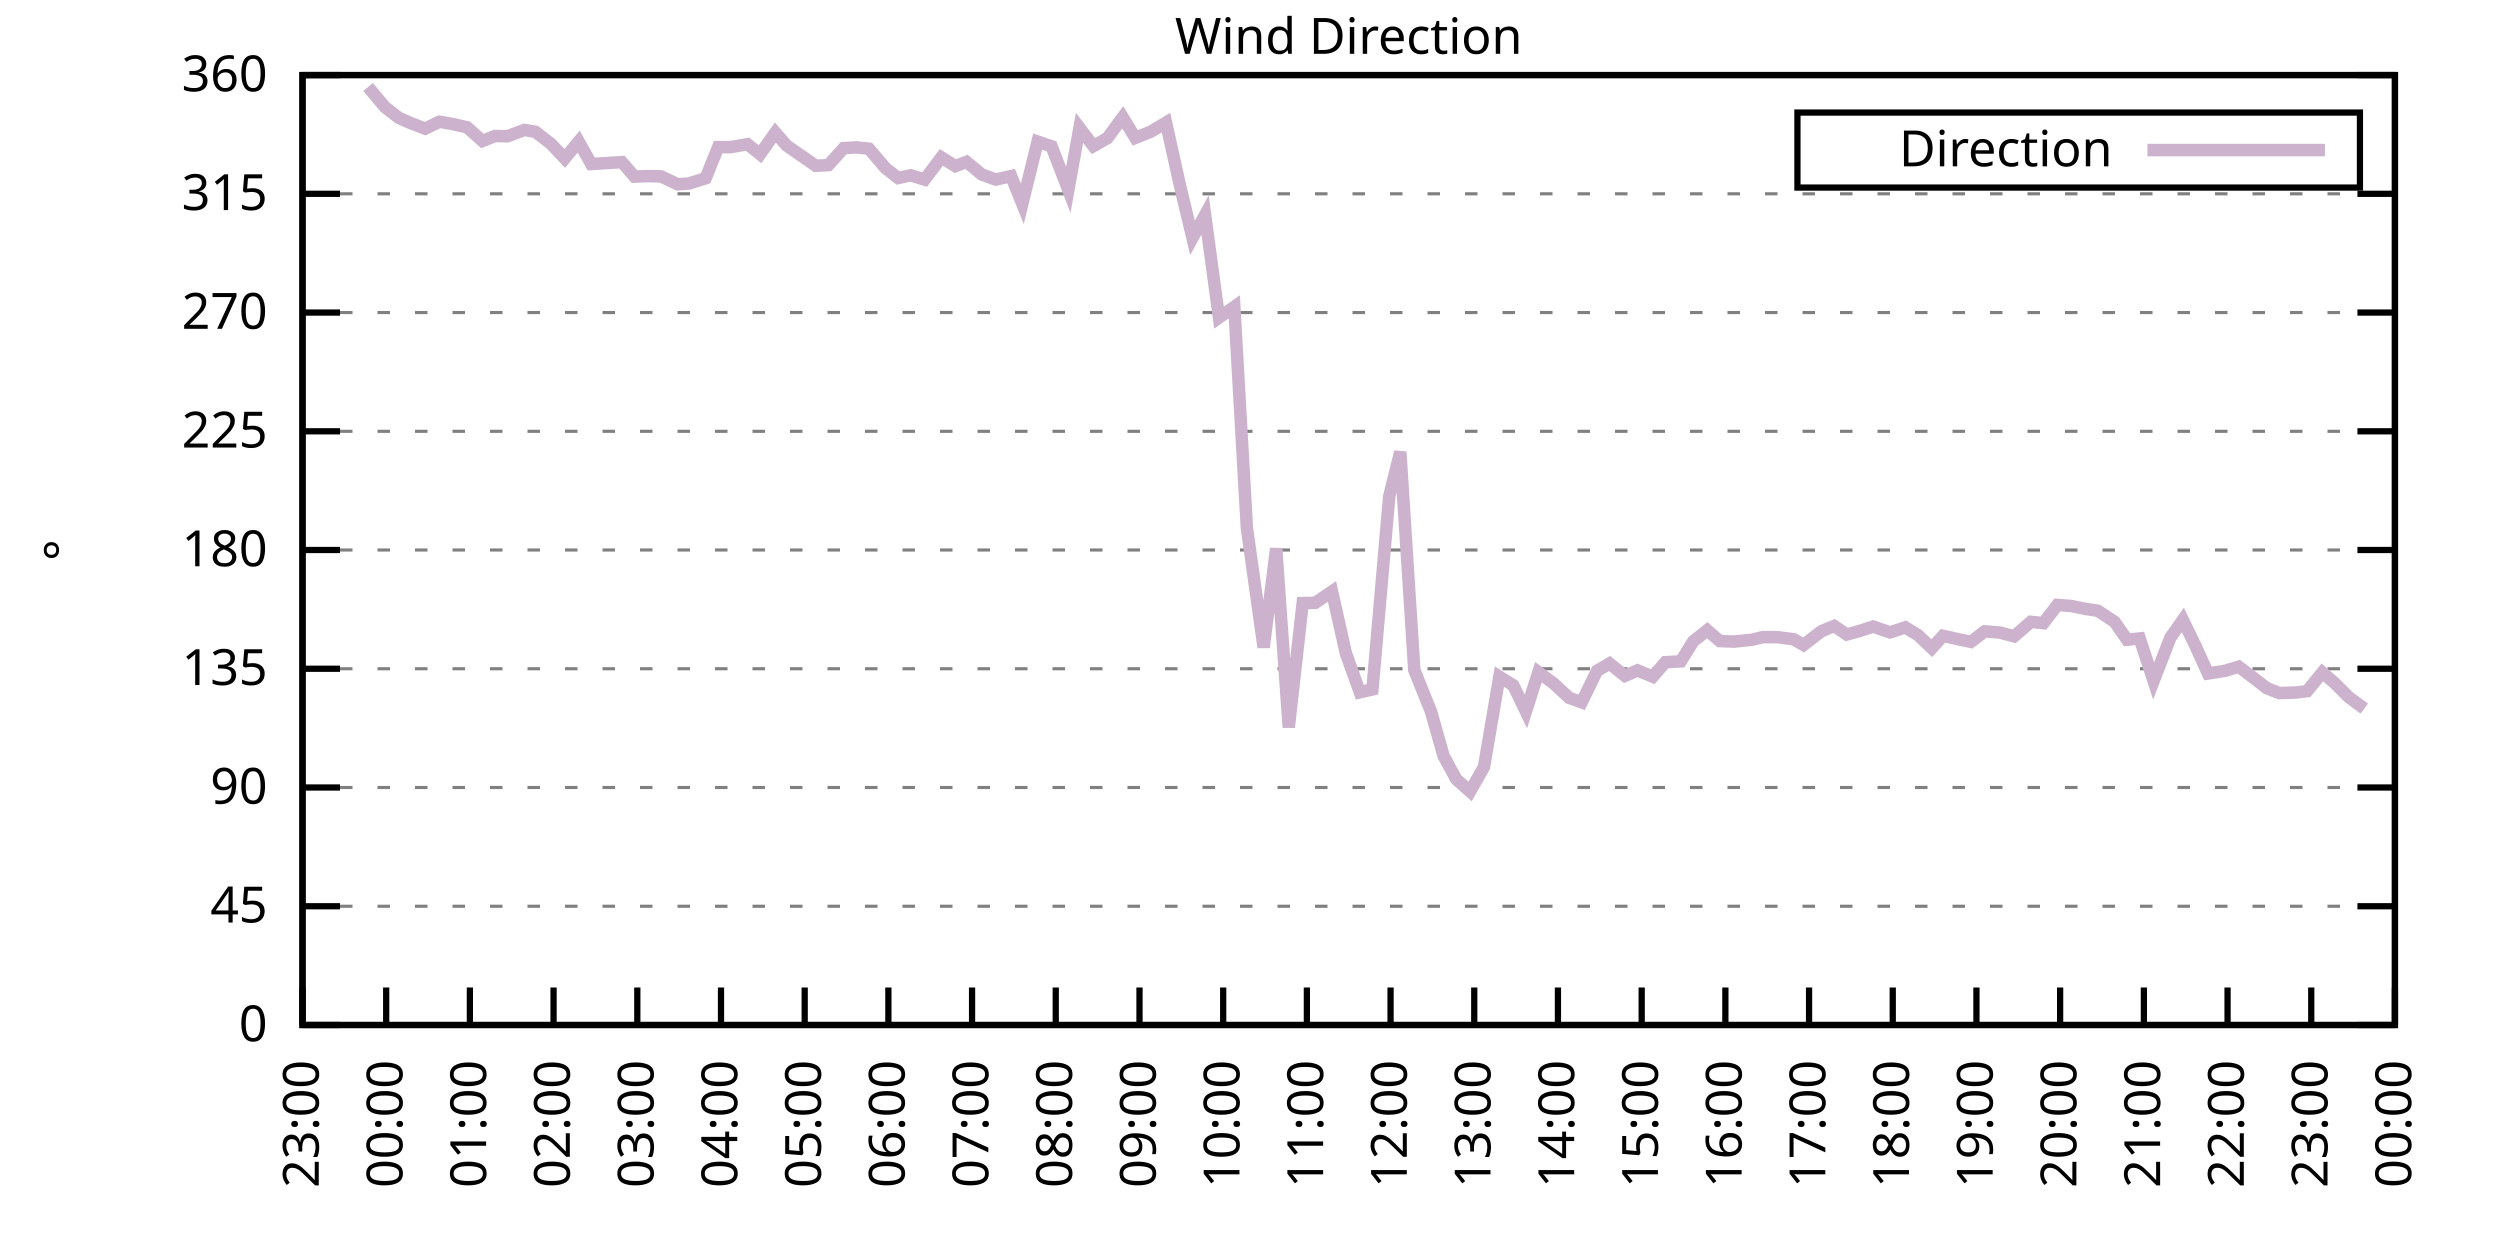
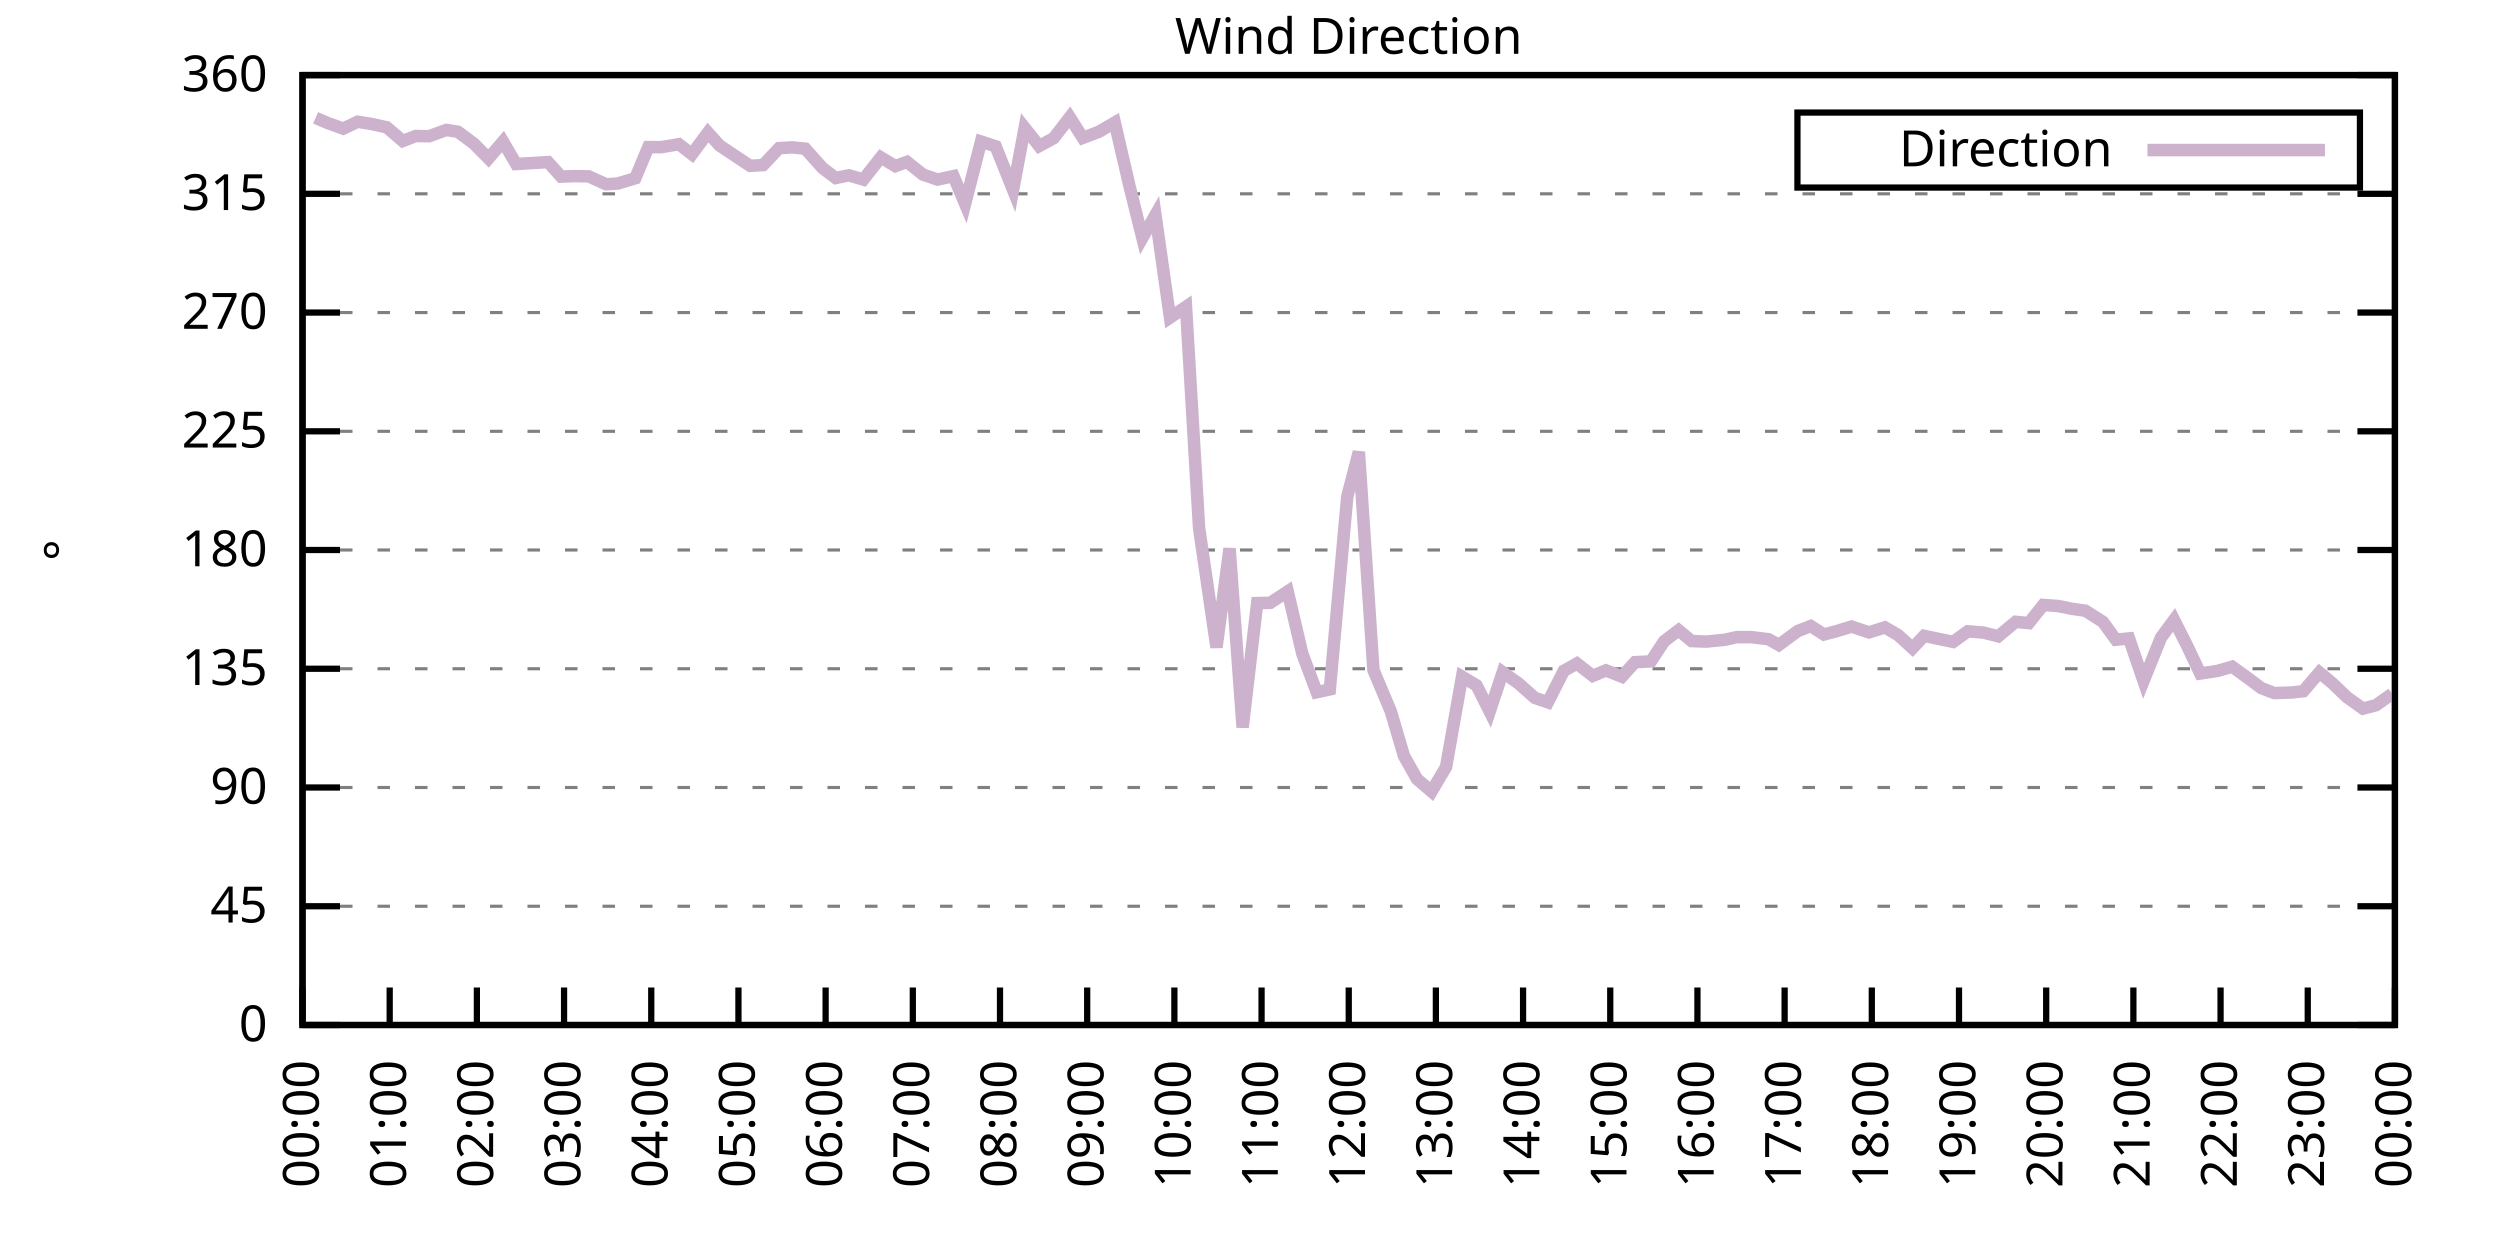
<svg xmlns="http://www.w3.org/2000/svg" xmlns:xlink="http://www.w3.org/1999/xlink" width="400" height="200" viewBox="0 0 400 200">
  <g id="gnuplot_canvas">
    <rect x="0" y="0" width="400" height="200" fill="none" />
    <defs>
      <circle id="gpDot" r="0.5" stroke-width="0.5" stroke="currentColor" />
      <path id="gpPt0" stroke-width="0.333" stroke="currentColor" d="M-1,0 h2 M0,-1 v2" />
      <path id="gpPt1" stroke-width="0.333" stroke="currentColor" d="M-1,-1 L1,1 M1,-1 L-1,1" />
      <path id="gpPt2" stroke-width="0.333" stroke="currentColor" d="M-1,0 L1,0 M0,-1 L0,1 M-1,-1 L1,1 M-1,1 L1,-1" />
      <rect id="gpPt3" stroke-width="0.333" stroke="currentColor" x="-1" y="-1" width="2" height="2" />
      <rect id="gpPt4" stroke-width="0.333" stroke="currentColor" fill="currentColor" x="-1" y="-1" width="2" height="2" />
      <circle id="gpPt5" stroke-width="0.333" stroke="currentColor" cx="0" cy="0" r="1" />
      <use xlink:href="#gpPt5" id="gpPt6" fill="currentColor" stroke="none" />
      <path id="gpPt7" stroke-width="0.333" stroke="currentColor" d="M0,-1.33 L-1.33,0.67 L1.33,0.67 z" />
      <use xlink:href="#gpPt7" id="gpPt8" fill="currentColor" stroke="none" />
      <use xlink:href="#gpPt7" id="gpPt9" stroke="currentColor" transform="rotate(180)" />
      <use xlink:href="#gpPt9" id="gpPt10" fill="currentColor" stroke="none" />
      <use xlink:href="#gpPt3" id="gpPt11" stroke="currentColor" transform="rotate(45)" />
      <use xlink:href="#gpPt11" id="gpPt12" fill="currentColor" stroke="none" />
      <path id="gpPt13" stroke-width="0.333" stroke="currentColor" d="M0,1.330 L1.265,0.411 L0.782,-1.067 L-0.782,-1.076 L-1.265,0.411 z" />
      <use xlink:href="#gpPt13" id="gpPt14" fill="currentColor" stroke="none" />
      <filter id="textbox" filterUnits="objectBoundingBox" x="0" y="0" height="1" width="1">
        <feFlood flood-color="white" flood-opacity="1" result="bgnd" />
        <feComposite in="SourceGraphic" in2="bgnd" operator="atop" />
      </filter>
      <filter id="greybox" filterUnits="objectBoundingBox" x="0" y="0" height="1" width="1">
        <feFlood flood-color="lightgrey" flood-opacity="1" result="grey" />
        <feComposite in="SourceGraphic" in2="grey" operator="atop" />
      </filter>
    </defs>
    <g fill="none" color="white" stroke="currentColor" stroke-width="1.00" stroke-linecap="butt" stroke-linejoin="miter">
</g>
    <g fill="none" color="black" stroke="currentColor" stroke-width="1.00" stroke-linecap="butt" stroke-linejoin="miter">
      <g stroke="none" shape-rendering="crispEdges">
        <polygon fill="rgb(255, 255, 255)" points="48.40,164.00 383.18,164.00 383.18,12.02 48.40,12.02 " />
      </g>
    </g>
    <g fill="none" color="black" stroke="currentColor" stroke-width="1.00" stroke-linecap="butt" stroke-linejoin="miter">
</g>
    <g fill="none" color="black" stroke="black" stroke-width="0.50" stroke-linecap="butt" stroke-linejoin="miter">
</g>
    <g fill="none" color="gray" stroke="currentColor" stroke-width="0.50" stroke-linecap="butt" stroke-linejoin="miter">
      <path stroke="gray" stroke-dasharray="2,4" class="gridline" d="M48.40,164.00 L383.19,164.00  " />
    </g>
    <g fill="none" color="gray" stroke="gray" stroke-width="1.00" stroke-linecap="butt" stroke-linejoin="miter">
</g>
    <g fill="none" color="black" stroke="currentColor" stroke-width="1.00" stroke-linecap="butt" stroke-linejoin="miter">
      <path stroke="black" d="M48.40,164.00 L54.40,164.00 M383.19,164.00 L377.19,164.00  " />
      <g transform="translate(42.80,166.60)" stroke="none" fill="black" font-family="Sans" font-size="8.00" text-anchor="end">
        <text>
          <tspan font-family="Sans"> 0</tspan>
        </text>
      </g>
    </g>
    <g fill="none" color="black" stroke="currentColor" stroke-width="1.00" stroke-linecap="butt" stroke-linejoin="miter">
</g>
    <g fill="none" color="black" stroke="black" stroke-width="0.50" stroke-linecap="butt" stroke-linejoin="miter">
</g>
    <g fill="none" color="gray" stroke="currentColor" stroke-width="0.50" stroke-linecap="butt" stroke-linejoin="miter">
      <path stroke="gray" stroke-dasharray="2,4" class="gridline" d="M48.40,145.00 L383.19,145.00  " />
    </g>
    <g fill="none" color="gray" stroke="gray" stroke-width="1.00" stroke-linecap="butt" stroke-linejoin="miter">
</g>
    <g fill="none" color="black" stroke="currentColor" stroke-width="1.00" stroke-linecap="butt" stroke-linejoin="miter">
      <path stroke="black" d="M48.40,145.00 L54.40,145.00 M383.19,145.00 L377.19,145.00  " />
      <g transform="translate(42.80,147.60)" stroke="none" fill="black" font-family="Sans" font-size="8.00" text-anchor="end">
        <text>
          <tspan font-family="Sans"> 45</tspan>
        </text>
      </g>
    </g>
    <g fill="none" color="black" stroke="currentColor" stroke-width="1.00" stroke-linecap="butt" stroke-linejoin="miter">
</g>
    <g fill="none" color="black" stroke="black" stroke-width="0.50" stroke-linecap="butt" stroke-linejoin="miter">
</g>
    <g fill="none" color="gray" stroke="currentColor" stroke-width="0.50" stroke-linecap="butt" stroke-linejoin="miter">
      <path stroke="gray" stroke-dasharray="2,4" class="gridline" d="M48.40,126.00 L383.19,126.00  " />
    </g>
    <g fill="none" color="gray" stroke="gray" stroke-width="1.00" stroke-linecap="butt" stroke-linejoin="miter">
</g>
    <g fill="none" color="black" stroke="currentColor" stroke-width="1.00" stroke-linecap="butt" stroke-linejoin="miter">
      <path stroke="black" d="M48.40,126.00 L54.40,126.00 M383.19,126.00 L377.19,126.00  " />
      <g transform="translate(42.80,128.60)" stroke="none" fill="black" font-family="Sans" font-size="8.00" text-anchor="end">
        <text>
          <tspan font-family="Sans"> 90</tspan>
        </text>
      </g>
    </g>
    <g fill="none" color="black" stroke="currentColor" stroke-width="1.00" stroke-linecap="butt" stroke-linejoin="miter">
</g>
    <g fill="none" color="black" stroke="black" stroke-width="0.50" stroke-linecap="butt" stroke-linejoin="miter">
</g>
    <g fill="none" color="gray" stroke="currentColor" stroke-width="0.50" stroke-linecap="butt" stroke-linejoin="miter">
      <path stroke="gray" stroke-dasharray="2,4" class="gridline" d="M48.40,107.00 L383.19,107.00  " />
    </g>
    <g fill="none" color="gray" stroke="gray" stroke-width="1.00" stroke-linecap="butt" stroke-linejoin="miter">
</g>
    <g fill="none" color="black" stroke="currentColor" stroke-width="1.00" stroke-linecap="butt" stroke-linejoin="miter">
      <path stroke="black" d="M48.40,107.00 L54.40,107.00 M383.19,107.00 L377.19,107.00  " />
      <g transform="translate(42.80,109.60)" stroke="none" fill="black" font-family="Sans" font-size="8.00" text-anchor="end">
        <text>
          <tspan font-family="Sans"> 135</tspan>
        </text>
      </g>
    </g>
    <g fill="none" color="black" stroke="currentColor" stroke-width="1.00" stroke-linecap="butt" stroke-linejoin="miter">
</g>
    <g fill="none" color="black" stroke="black" stroke-width="0.50" stroke-linecap="butt" stroke-linejoin="miter">
</g>
    <g fill="none" color="gray" stroke="currentColor" stroke-width="0.50" stroke-linecap="butt" stroke-linejoin="miter">
      <path stroke="gray" stroke-dasharray="2,4" class="gridline" d="M48.40,88.00 L383.19,88.00  " />
    </g>
    <g fill="none" color="gray" stroke="gray" stroke-width="1.00" stroke-linecap="butt" stroke-linejoin="miter">
</g>
    <g fill="none" color="black" stroke="currentColor" stroke-width="1.00" stroke-linecap="butt" stroke-linejoin="miter">
      <path stroke="black" d="M48.40,88.00 L54.40,88.00 M383.19,88.00 L377.19,88.00  " />
      <g transform="translate(42.80,90.60)" stroke="none" fill="black" font-family="Sans" font-size="8.00" text-anchor="end">
        <text>
          <tspan font-family="Sans"> 180</tspan>
        </text>
      </g>
    </g>
    <g fill="none" color="black" stroke="currentColor" stroke-width="1.00" stroke-linecap="butt" stroke-linejoin="miter">
</g>
    <g fill="none" color="black" stroke="black" stroke-width="0.50" stroke-linecap="butt" stroke-linejoin="miter">
</g>
    <g fill="none" color="gray" stroke="currentColor" stroke-width="0.50" stroke-linecap="butt" stroke-linejoin="miter">
      <path stroke="gray" stroke-dasharray="2,4" class="gridline" d="M48.40,69.01 L383.19,69.01  " />
    </g>
    <g fill="none" color="gray" stroke="gray" stroke-width="1.00" stroke-linecap="butt" stroke-linejoin="miter">
</g>
    <g fill="none" color="black" stroke="currentColor" stroke-width="1.00" stroke-linecap="butt" stroke-linejoin="miter">
      <path stroke="black" d="M48.40,69.01 L54.40,69.01 M383.19,69.01 L377.19,69.01  " />
      <g transform="translate(42.80,71.61)" stroke="none" fill="black" font-family="Sans" font-size="8.00" text-anchor="end">
        <text>
          <tspan font-family="Sans"> 225</tspan>
        </text>
      </g>
    </g>
    <g fill="none" color="black" stroke="currentColor" stroke-width="1.00" stroke-linecap="butt" stroke-linejoin="miter">
</g>
    <g fill="none" color="black" stroke="black" stroke-width="0.50" stroke-linecap="butt" stroke-linejoin="miter">
</g>
    <g fill="none" color="gray" stroke="currentColor" stroke-width="0.50" stroke-linecap="butt" stroke-linejoin="miter">
      <path stroke="gray" stroke-dasharray="2,4" class="gridline" d="M48.40,50.01 L383.19,50.01  " />
    </g>
    <g fill="none" color="gray" stroke="gray" stroke-width="1.00" stroke-linecap="butt" stroke-linejoin="miter">
</g>
    <g fill="none" color="black" stroke="currentColor" stroke-width="1.00" stroke-linecap="butt" stroke-linejoin="miter">
      <path stroke="black" d="M48.40,50.01 L54.40,50.01 M383.19,50.01 L377.19,50.01  " />
      <g transform="translate(42.80,52.61)" stroke="none" fill="black" font-family="Sans" font-size="8.00" text-anchor="end">
        <text>
          <tspan font-family="Sans"> 270</tspan>
        </text>
      </g>
    </g>
    <g fill="none" color="black" stroke="currentColor" stroke-width="1.00" stroke-linecap="butt" stroke-linejoin="miter">
</g>
    <g fill="none" color="black" stroke="black" stroke-width="0.50" stroke-linecap="butt" stroke-linejoin="miter">
</g>
    <g fill="none" color="gray" stroke="currentColor" stroke-width="0.50" stroke-linecap="butt" stroke-linejoin="miter">
      <path stroke="gray" stroke-dasharray="2,4" class="gridline" d="M48.40,31.01 L383.19,31.01  " />
    </g>
    <g fill="none" color="gray" stroke="gray" stroke-width="1.00" stroke-linecap="butt" stroke-linejoin="miter">
</g>
    <g fill="none" color="black" stroke="currentColor" stroke-width="1.00" stroke-linecap="butt" stroke-linejoin="miter">
      <path stroke="black" d="M48.40,31.01 L54.40,31.01 M383.19,31.01 L377.19,31.01  " />
      <g transform="translate(42.80,33.61)" stroke="none" fill="black" font-family="Sans" font-size="8.00" text-anchor="end">
        <text>
          <tspan font-family="Sans"> 315</tspan>
        </text>
      </g>
    </g>
    <g fill="none" color="black" stroke="currentColor" stroke-width="1.00" stroke-linecap="butt" stroke-linejoin="miter">
</g>
    <g fill="none" color="black" stroke="black" stroke-width="0.50" stroke-linecap="butt" stroke-linejoin="miter">
</g>
    <g fill="none" color="gray" stroke="currentColor" stroke-width="0.50" stroke-linecap="butt" stroke-linejoin="miter">
      <path stroke="gray" stroke-dasharray="2,4" class="gridline" d="M48.40,12.01 L383.19,12.01  " />
    </g>
    <g fill="none" color="gray" stroke="gray" stroke-width="1.00" stroke-linecap="butt" stroke-linejoin="miter">
</g>
    <g fill="none" color="black" stroke="currentColor" stroke-width="1.00" stroke-linecap="butt" stroke-linejoin="miter">
      <path stroke="black" d="M48.40,12.01 L54.40,12.01 M383.19,12.01 L377.19,12.01  " />
      <g transform="translate(42.80,14.61)" stroke="none" fill="black" font-family="Sans" font-size="8.00" text-anchor="end">
        <text>
          <tspan font-family="Sans"> 360</tspan>
        </text>
      </g>
    </g>
    <g fill="none" color="black" stroke="currentColor" stroke-width="1.00" stroke-linecap="butt" stroke-linejoin="miter">
      <path stroke="black" d="M48.40,164.00 L48.40,158.00  " />
      <g transform="translate(51.00,169.60) rotate(270.00)" stroke="none" fill="black" font-family="Sans" font-size="8.00" text-anchor="end">
        <text>
-           <tspan font-family="Sans">23:00</tspan>
-         </text>
-       </g>
-     </g>
-     <g fill="none" color="black" stroke="currentColor" stroke-width="1.00" stroke-linecap="butt" stroke-linejoin="miter">
-       <path stroke="black" d="M61.79,164.00 L61.79,158.00  " />
-       <g transform="translate(64.39,169.60) rotate(270.00)" stroke="none" fill="black" font-family="Sans" font-size="8.00" text-anchor="end">
-         <text>
          <tspan font-family="Sans">00:00</tspan>
        </text>
      </g>
    </g>
    <g fill="none" color="black" stroke="currentColor" stroke-width="1.00" stroke-linecap="butt" stroke-linejoin="miter">
-       <path stroke="black" d="M75.18,164.00 L75.18,158.00  " />
-       <g transform="translate(77.78,169.60) rotate(270.00)" stroke="none" fill="black" font-family="Sans" font-size="8.00" text-anchor="end">
+       <path stroke="black" d="M62.35,164.00 L62.35,158.00  " />
+       <g transform="translate(64.95,169.60) rotate(270.00)" stroke="none" fill="black" font-family="Sans" font-size="8.00" text-anchor="end">
        <text>
          <tspan font-family="Sans">01:00</tspan>
        </text>
      </g>
    </g>
    <g fill="none" color="black" stroke="currentColor" stroke-width="1.00" stroke-linecap="butt" stroke-linejoin="miter">
-       <path stroke="black" d="M88.57,164.00 L88.57,158.00  " />
-       <g transform="translate(91.17,169.60) rotate(270.00)" stroke="none" fill="black" font-family="Sans" font-size="8.00" text-anchor="end">
+       <path stroke="black" d="M76.30,164.00 L76.30,158.00  " />
+       <g transform="translate(78.90,169.60) rotate(270.00)" stroke="none" fill="black" font-family="Sans" font-size="8.00" text-anchor="end">
        <text>
          <tspan font-family="Sans">02:00</tspan>
        </text>
      </g>
    </g>
    <g fill="none" color="black" stroke="currentColor" stroke-width="1.00" stroke-linecap="butt" stroke-linejoin="miter">
-       <path stroke="black" d="M101.97,164.00 L101.97,158.00  " />
-       <g transform="translate(104.57,169.60) rotate(270.00)" stroke="none" fill="black" font-family="Sans" font-size="8.00" text-anchor="end">
+       <path stroke="black" d="M90.25,164.00 L90.25,158.00  " />
+       <g transform="translate(92.85,169.60) rotate(270.00)" stroke="none" fill="black" font-family="Sans" font-size="8.00" text-anchor="end">
        <text>
          <tspan font-family="Sans">03:00</tspan>
        </text>
      </g>
    </g>
    <g fill="none" color="black" stroke="currentColor" stroke-width="1.00" stroke-linecap="butt" stroke-linejoin="miter">
-       <path stroke="black" d="M115.36,164.00 L115.36,158.00  " />
-       <g transform="translate(117.96,169.60) rotate(270.00)" stroke="none" fill="black" font-family="Sans" font-size="8.00" text-anchor="end">
+       <path stroke="black" d="M104.20,164.00 L104.20,158.00  " />
+       <g transform="translate(106.80,169.60) rotate(270.00)" stroke="none" fill="black" font-family="Sans" font-size="8.00" text-anchor="end">
        <text>
          <tspan font-family="Sans">04:00</tspan>
        </text>
      </g>
    </g>
    <g fill="none" color="black" stroke="currentColor" stroke-width="1.00" stroke-linecap="butt" stroke-linejoin="miter">
-       <path stroke="black" d="M128.75,164.00 L128.75,158.00  " />
-       <g transform="translate(131.35,169.60) rotate(270.00)" stroke="none" fill="black" font-family="Sans" font-size="8.00" text-anchor="end">
+       <path stroke="black" d="M118.15,164.00 L118.15,158.00  " />
+       <g transform="translate(120.75,169.60) rotate(270.00)" stroke="none" fill="black" font-family="Sans" font-size="8.00" text-anchor="end">
        <text>
          <tspan font-family="Sans">05:00</tspan>
        </text>
      </g>
    </g>
    <g fill="none" color="black" stroke="currentColor" stroke-width="1.00" stroke-linecap="butt" stroke-linejoin="miter">
-       <path stroke="black" d="M142.14,164.00 L142.14,158.00  " />
-       <g transform="translate(144.74,169.60) rotate(270.00)" stroke="none" fill="black" font-family="Sans" font-size="8.00" text-anchor="end">
+       <path stroke="black" d="M132.10,164.00 L132.10,158.00  " />
+       <g transform="translate(134.70,169.60) rotate(270.00)" stroke="none" fill="black" font-family="Sans" font-size="8.00" text-anchor="end">
        <text>
          <tspan font-family="Sans">06:00</tspan>
        </text>
      </g>
    </g>
    <g fill="none" color="black" stroke="currentColor" stroke-width="1.00" stroke-linecap="butt" stroke-linejoin="miter">
-       <path stroke="black" d="M155.53,164.00 L155.53,158.00  " />
-       <g transform="translate(158.13,169.60) rotate(270.00)" stroke="none" fill="black" font-family="Sans" font-size="8.00" text-anchor="end">
+       <path stroke="black" d="M146.05,164.00 L146.05,158.00  " />
+       <g transform="translate(148.65,169.60) rotate(270.00)" stroke="none" fill="black" font-family="Sans" font-size="8.00" text-anchor="end">
        <text>
          <tspan font-family="Sans">07:00</tspan>
        </text>
      </g>
    </g>
    <g fill="none" color="black" stroke="currentColor" stroke-width="1.00" stroke-linecap="butt" stroke-linejoin="miter">
-       <path stroke="black" d="M168.92,164.00 L168.92,158.00  " />
-       <g transform="translate(171.52,169.60) rotate(270.00)" stroke="none" fill="black" font-family="Sans" font-size="8.00" text-anchor="end">
+       <path stroke="black" d="M160.00,164.00 L160.00,158.00  " />
+       <g transform="translate(162.60,169.60) rotate(270.00)" stroke="none" fill="black" font-family="Sans" font-size="8.00" text-anchor="end">
        <text>
          <tspan font-family="Sans">08:00</tspan>
        </text>
      </g>
    </g>
    <g fill="none" color="black" stroke="currentColor" stroke-width="1.00" stroke-linecap="butt" stroke-linejoin="miter">
-       <path stroke="black" d="M182.32,164.00 L182.32,158.00  " />
-       <g transform="translate(184.92,169.60) rotate(270.00)" stroke="none" fill="black" font-family="Sans" font-size="8.00" text-anchor="end">
+       <path stroke="black" d="M173.95,164.00 L173.95,158.00  " />
+       <g transform="translate(176.55,169.60) rotate(270.00)" stroke="none" fill="black" font-family="Sans" font-size="8.00" text-anchor="end">
        <text>
          <tspan font-family="Sans">09:00</tspan>
        </text>
      </g>
    </g>
    <g fill="none" color="black" stroke="currentColor" stroke-width="1.00" stroke-linecap="butt" stroke-linejoin="miter">
-       <path stroke="black" d="M195.71,164.00 L195.71,158.00  " />
-       <g transform="translate(198.31,169.60) rotate(270.00)" stroke="none" fill="black" font-family="Sans" font-size="8.00" text-anchor="end">
+       <path stroke="black" d="M187.90,164.00 L187.90,158.00  " />
+       <g transform="translate(190.50,169.60) rotate(270.00)" stroke="none" fill="black" font-family="Sans" font-size="8.00" text-anchor="end">
        <text>
          <tspan font-family="Sans">10:00</tspan>
        </text>
      </g>
    </g>
    <g fill="none" color="black" stroke="currentColor" stroke-width="1.00" stroke-linecap="butt" stroke-linejoin="miter">
-       <path stroke="black" d="M209.10,164.00 L209.10,158.00  " />
-       <g transform="translate(211.70,169.60) rotate(270.00)" stroke="none" fill="black" font-family="Sans" font-size="8.00" text-anchor="end">
+       <path stroke="black" d="M201.85,164.00 L201.85,158.00  " />
+       <g transform="translate(204.45,169.60) rotate(270.00)" stroke="none" fill="black" font-family="Sans" font-size="8.00" text-anchor="end">
        <text>
          <tspan font-family="Sans">11:00</tspan>
        </text>
      </g>
    </g>
    <g fill="none" color="black" stroke="currentColor" stroke-width="1.00" stroke-linecap="butt" stroke-linejoin="miter">
-       <path stroke="black" d="M222.49,164.00 L222.49,158.00  " />
-       <g transform="translate(225.09,169.60) rotate(270.00)" stroke="none" fill="black" font-family="Sans" font-size="8.00" text-anchor="end">
+       <path stroke="black" d="M215.80,164.00 L215.80,158.00  " />
+       <g transform="translate(218.40,169.60) rotate(270.00)" stroke="none" fill="black" font-family="Sans" font-size="8.00" text-anchor="end">
        <text>
          <tspan font-family="Sans">12:00</tspan>
        </text>
      </g>
    </g>
    <g fill="none" color="black" stroke="currentColor" stroke-width="1.00" stroke-linecap="butt" stroke-linejoin="miter">
-       <path stroke="black" d="M235.88,164.00 L235.88,158.00  " />
-       <g transform="translate(238.48,169.60) rotate(270.00)" stroke="none" fill="black" font-family="Sans" font-size="8.00" text-anchor="end">
+       <path stroke="black" d="M229.74,164.00 L229.74,158.00  " />
+       <g transform="translate(232.34,169.60) rotate(270.00)" stroke="none" fill="black" font-family="Sans" font-size="8.00" text-anchor="end">
        <text>
          <tspan font-family="Sans">13:00</tspan>
        </text>
      </g>
    </g>
    <g fill="none" color="black" stroke="currentColor" stroke-width="1.00" stroke-linecap="butt" stroke-linejoin="miter">
-       <path stroke="black" d="M249.27,164.00 L249.27,158.00  " />
-       <g transform="translate(251.87,169.60) rotate(270.00)" stroke="none" fill="black" font-family="Sans" font-size="8.00" text-anchor="end">
+       <path stroke="black" d="M243.69,164.00 L243.69,158.00  " />
+       <g transform="translate(246.29,169.60) rotate(270.00)" stroke="none" fill="black" font-family="Sans" font-size="8.00" text-anchor="end">
        <text>
          <tspan font-family="Sans">14:00</tspan>
        </text>
      </g>
    </g>
    <g fill="none" color="black" stroke="currentColor" stroke-width="1.00" stroke-linecap="butt" stroke-linejoin="miter">
-       <path stroke="black" d="M262.67,164.00 L262.67,158.00  " />
-       <g transform="translate(265.27,169.60) rotate(270.00)" stroke="none" fill="black" font-family="Sans" font-size="8.00" text-anchor="end">
+       <path stroke="black" d="M257.64,164.00 L257.64,158.00  " />
+       <g transform="translate(260.24,169.60) rotate(270.00)" stroke="none" fill="black" font-family="Sans" font-size="8.00" text-anchor="end">
        <text>
          <tspan font-family="Sans">15:00</tspan>
        </text>
      </g>
    </g>
    <g fill="none" color="black" stroke="currentColor" stroke-width="1.00" stroke-linecap="butt" stroke-linejoin="miter">
-       <path stroke="black" d="M276.06,164.00 L276.06,158.00  " />
-       <g transform="translate(278.66,169.60) rotate(270.00)" stroke="none" fill="black" font-family="Sans" font-size="8.00" text-anchor="end">
+       <path stroke="black" d="M271.59,164.00 L271.59,158.00  " />
+       <g transform="translate(274.19,169.60) rotate(270.00)" stroke="none" fill="black" font-family="Sans" font-size="8.00" text-anchor="end">
        <text>
          <tspan font-family="Sans">16:00</tspan>
        </text>
      </g>
    </g>
    <g fill="none" color="black" stroke="currentColor" stroke-width="1.00" stroke-linecap="butt" stroke-linejoin="miter">
-       <path stroke="black" d="M289.45,164.00 L289.45,158.00  " />
-       <g transform="translate(292.05,169.60) rotate(270.00)" stroke="none" fill="black" font-family="Sans" font-size="8.00" text-anchor="end">
+       <path stroke="black" d="M285.54,164.00 L285.54,158.00  " />
+       <g transform="translate(288.14,169.60) rotate(270.00)" stroke="none" fill="black" font-family="Sans" font-size="8.00" text-anchor="end">
        <text>
          <tspan font-family="Sans">17:00</tspan>
        </text>
      </g>
    </g>
    <g fill="none" color="black" stroke="currentColor" stroke-width="1.00" stroke-linecap="butt" stroke-linejoin="miter">
-       <path stroke="black" d="M302.84,164.00 L302.84,158.00  " />
-       <g transform="translate(305.44,169.60) rotate(270.00)" stroke="none" fill="black" font-family="Sans" font-size="8.00" text-anchor="end">
+       <path stroke="black" d="M299.49,164.00 L299.49,158.00  " />
+       <g transform="translate(302.09,169.60) rotate(270.00)" stroke="none" fill="black" font-family="Sans" font-size="8.00" text-anchor="end">
        <text>
          <tspan font-family="Sans">18:00</tspan>
        </text>
      </g>
    </g>
    <g fill="none" color="black" stroke="currentColor" stroke-width="1.00" stroke-linecap="butt" stroke-linejoin="miter">
-       <path stroke="black" d="M316.23,164.00 L316.23,158.00  " />
-       <g transform="translate(318.83,169.60) rotate(270.00)" stroke="none" fill="black" font-family="Sans" font-size="8.00" text-anchor="end">
+       <path stroke="black" d="M313.44,164.00 L313.44,158.00  " />
+       <g transform="translate(316.04,169.60) rotate(270.00)" stroke="none" fill="black" font-family="Sans" font-size="8.00" text-anchor="end">
        <text>
          <tspan font-family="Sans">19:00</tspan>
        </text>
      </g>
    </g>
    <g fill="none" color="black" stroke="currentColor" stroke-width="1.00" stroke-linecap="butt" stroke-linejoin="miter">
-       <path stroke="black" d="M329.62,164.00 L329.62,158.00  " />
-       <g transform="translate(332.22,169.60) rotate(270.00)" stroke="none" fill="black" font-family="Sans" font-size="8.00" text-anchor="end">
+       <path stroke="black" d="M327.39,164.00 L327.39,158.00  " />
+       <g transform="translate(329.99,169.60) rotate(270.00)" stroke="none" fill="black" font-family="Sans" font-size="8.00" text-anchor="end">
        <text>
          <tspan font-family="Sans">20:00</tspan>
        </text>
      </g>
    </g>
    <g fill="none" color="black" stroke="currentColor" stroke-width="1.00" stroke-linecap="butt" stroke-linejoin="miter">
-       <path stroke="black" d="M343.02,164.00 L343.02,158.00  " />
-       <g transform="translate(345.62,169.60) rotate(270.00)" stroke="none" fill="black" font-family="Sans" font-size="8.00" text-anchor="end">
+       <path stroke="black" d="M341.34,164.00 L341.34,158.00  " />
+       <g transform="translate(343.94,169.60) rotate(270.00)" stroke="none" fill="black" font-family="Sans" font-size="8.00" text-anchor="end">
        <text>
          <tspan font-family="Sans">21:00</tspan>
        </text>
      </g>
    </g>
    <g fill="none" color="black" stroke="currentColor" stroke-width="1.00" stroke-linecap="butt" stroke-linejoin="miter">
-       <path stroke="black" d="M356.41,164.00 L356.41,158.00  " />
-       <g transform="translate(359.01,169.60) rotate(270.00)" stroke="none" fill="black" font-family="Sans" font-size="8.00" text-anchor="end">
+       <path stroke="black" d="M355.29,164.00 L355.29,158.00  " />
+       <g transform="translate(357.89,169.60) rotate(270.00)" stroke="none" fill="black" font-family="Sans" font-size="8.00" text-anchor="end">
        <text>
          <tspan font-family="Sans">22:00</tspan>
        </text>
      </g>
    </g>
    <g fill="none" color="black" stroke="currentColor" stroke-width="1.00" stroke-linecap="butt" stroke-linejoin="miter">
-       <path stroke="black" d="M369.80,164.00 L369.80,158.00  " />
-       <g transform="translate(372.40,169.60) rotate(270.00)" stroke="none" fill="black" font-family="Sans" font-size="8.00" text-anchor="end">
+       <path stroke="black" d="M369.24,164.00 L369.24,158.00  " />
+       <g transform="translate(371.84,169.60) rotate(270.00)" stroke="none" fill="black" font-family="Sans" font-size="8.00" text-anchor="end">
        <text>
          <tspan font-family="Sans">23:00</tspan>
        </text>
      </g>
    </g>
    <g fill="none" color="black" stroke="currentColor" stroke-width="1.00" stroke-linecap="butt" stroke-linejoin="miter">
      <path stroke="black" d="M383.19,164.00 L383.19,158.00  " />
      <g transform="translate(385.79,169.60) rotate(270.00)" stroke="none" fill="black" font-family="Sans" font-size="8.00" text-anchor="end">
        <text>
          <tspan font-family="Sans">00:00</tspan>
        </text>
      </g>
    </g>
    <g fill="none" color="black" stroke="currentColor" stroke-width="1.00" stroke-linecap="butt" stroke-linejoin="miter">
</g>
    <g fill="none" color="black" stroke="currentColor" stroke-width="1.00" stroke-linecap="butt" stroke-linejoin="miter">
      <path stroke="black" d="M48.40,12.01 L48.40,164.00 L383.19,164.00 L383.19,12.01 L48.40,12.01 Z  " />
    </g>
    <g fill="none" color="black" stroke="currentColor" stroke-width="1.00" stroke-linecap="butt" stroke-linejoin="miter">
</g>
    <g fill="none" color="black" stroke="currentColor" stroke-width="1.00" stroke-linecap="butt" stroke-linejoin="miter">
      <path stroke="black" d="M287.59,30.01 L287.59,18.01 L377.59,18.01 L377.59,30.01 L287.59,30.01 Z  " />
    </g>
    <g id="Wind_direction_plot_1">
      <g fill="none" color="white" stroke="black" stroke-width="2.00" stroke-linecap="butt" stroke-linejoin="miter">
</g>
      <g fill="none" color="black" stroke="currentColor" stroke-width="2.00" stroke-linecap="butt" stroke-linejoin="miter">
        <g transform="translate(337.99,26.61)" stroke="none" fill="black" font-family="Sans" font-size="8.00" text-anchor="end">
          <text>
            <tspan font-family="Sans">Direction</tspan>
          </text>
        </g>
      </g>
      <g fill="none" color="black" stroke="currentColor" stroke-width="2.00" stroke-linecap="butt" stroke-linejoin="miter">
-         <path stroke="rgb(204, 178, 204)" d="M343.59,24.01 L371.99,24.01 M58.89,13.91 L61.57,17.12 L63.80,18.85 L65.59,19.65 L68.04,20.58 L70.27,19.48   L72.28,19.82 L74.74,20.37 L77.19,22.56 L79.20,21.76 L81.21,21.80 L83.89,20.79 L85.67,21.09 L88.13,22.99   L90.36,25.35 L92.59,22.65 L94.60,26.24 L99.51,25.94 L101.52,28.26 L103.53,28.18 L105.76,28.22 L108.44,29.49   L110.22,29.36 L112.90,28.52 L114.91,23.54 L116.92,23.54 L119.60,23.07 L121.61,24.68 L124.06,21.21 L125.85,23.28   L130.54,26.53 L132.54,26.41 L135.00,23.70 L137.01,23.58 L139.02,23.79 L141.69,26.91 L143.70,28.48 L145.71,28.05   L147.94,28.73 L150.62,25.18 L152.85,26.58 L154.64,25.90 L157.10,27.93 L159.33,28.73 L161.78,28.18 L163.57,32.61   L166.02,22.65 L168.25,23.41 L170.93,30.38 L172.72,20.45 L174.95,23.37 L177.18,22.10 L179.64,18.77 L181.65,22.06   L184.10,21.09 L186.56,19.61 L188.79,29.66 L190.80,38.06 L192.81,34.39 L195.04,50.81 L197.49,49.08 L199.50,84.46   L202.18,103.58 L204.19,87.75 L206.20,116.38 L208.43,96.49 L210.44,96.45 L213.12,94.63 L215.35,104.56 L217.58,110.76   L219.59,110.30 L222.27,79.48 L224.05,72.30 L226.29,107.21 L228.96,113.84 L230.97,120.94 L232.98,124.65 L235.21,126.64   L237.44,122.71 L239.90,108.27 L242.13,109.66 L244.14,113.84 L246.15,107.55 L248.60,109.37 L251.06,111.65 L253.07,112.37   L255.52,107.34 L257.53,106.16 L259.99,108.14 L262.00,107.26 L264.45,108.27 L266.46,105.95 L268.92,105.82 L270.92,102.61   L273.16,100.84 L275.16,102.57 L277.40,102.66 L280.30,102.36 L282.08,101.94 L284.32,101.94 L286.99,102.28 L288.56,103.20   L291.46,100.97 L293.47,100.16 L295.48,101.52 L297.48,100.97 L299.72,100.25 L302.39,101.18 L304.85,100.38 L306.86,101.60   L309.09,103.71 L310.88,101.73 L313.11,102.23 L315.34,102.70 L317.57,101.01 L320.03,101.22 L322.26,101.81 L324.94,99.49   L326.95,99.70 L329.18,96.79 L331.41,96.96 L333.64,97.42 L335.65,97.72 L338.33,99.49 L340.34,102.36 L342.35,102.15   L344.58,108.95 L347.26,102.02 L349.26,99.19 L351.27,103.33 L353.28,107.76 L355.96,107.34 L358.19,106.67 L360.42,108.35   L362.66,110.09 L364.66,110.89 L367.34,110.80 L369.13,110.59 L371.58,107.59 L373.59,109.33 L375.82,111.56 L378.28,113.38    " />
+         <path stroke="rgb(204, 178, 204)" d="M343.59,24.01 L371.99,24.01 M50.49,18.85 L52.35,19.65 L54.91,20.58 L57.23,19.48 L59.33,19.82 L61.88,20.37   L64.44,22.56 L66.53,21.76 L68.63,21.80 L71.42,20.79 L73.28,21.09 L75.83,22.99 L78.16,25.35 L80.48,22.65   L82.58,26.24 L87.69,25.94 L89.78,28.26 L91.88,28.18 L94.20,28.22 L96.99,29.49 L98.85,29.36 L101.64,28.52   L103.73,23.54 L105.83,23.54 L108.62,23.07 L110.71,24.68 L113.27,21.21 L115.13,23.28 L120.01,26.53 L122.10,26.41   L124.66,23.70 L126.75,23.58 L128.84,23.79 L131.63,26.91 L133.72,28.48 L135.82,28.05 L138.14,28.73 L140.93,25.18   L143.26,26.58 L145.12,25.90 L147.67,27.93 L150.00,28.73 L152.56,28.18 L154.42,32.61 L156.97,22.65 L159.30,23.41   L162.09,30.38 L163.95,20.45 L166.27,23.37 L168.60,22.10 L171.16,18.77 L173.25,22.06 L175.81,21.09 L178.36,19.61   L180.69,29.66 L182.78,38.06 L184.87,34.39 L187.20,50.81 L189.76,49.08 L191.85,84.46 L194.64,103.58 L196.73,87.75   L198.82,116.38 L201.15,96.49 L203.24,96.45 L206.03,94.63 L208.36,104.56 L210.68,110.76 L212.77,110.30 L215.56,79.48   L217.42,72.30 L219.75,107.21 L222.54,113.84 L224.63,120.94 L226.72,124.65 L229.05,126.64 L231.37,122.71 L233.93,108.27   L236.25,109.66 L238.35,113.84 L240.44,107.55 L243.00,109.37 L245.55,111.65 L247.65,112.37 L250.20,107.34 L252.30,106.16   L254.85,108.14 L256.95,107.26 L259.50,108.27 L261.60,105.95 L264.15,105.82 L266.25,102.61 L268.57,100.84 L270.66,102.57   L272.99,102.66 L276.01,102.36 L277.87,101.94 L280.20,101.94 L282.99,102.28 L284.61,103.20 L287.64,100.97 L289.73,100.16   L291.82,101.52 L293.91,100.97 L296.24,100.25 L299.03,101.18 L301.58,100.38 L303.68,101.60 L306.00,103.71 L307.86,101.73   L310.19,102.23 L312.51,102.70 L314.84,101.01 L317.39,101.22 L319.72,101.81 L322.51,99.49 L324.60,99.70 L326.93,96.79   L329.25,96.96 L331.58,97.42 L333.67,97.72 L336.46,99.49 L338.55,102.36 L340.64,102.15 L342.97,108.95 L345.76,102.02   L347.85,99.19 L349.94,103.33 L352.04,107.76 L354.83,107.34 L357.15,106.67 L359.48,108.35 L361.80,110.09 L363.89,110.89   L366.68,110.80 L368.54,110.59 L371.10,107.59 L373.19,109.33 L375.52,111.56 L378.08,113.38 L380.17,112.83 L382.73,111.01    " />
      </g>
    </g>
    <g fill="none" color="black" stroke="currentColor" stroke-width="2.00" stroke-linecap="butt" stroke-linejoin="miter">
</g>
    <g fill="none" color="black" stroke="black" stroke-width="1.00" stroke-linecap="butt" stroke-linejoin="miter">
</g>
    <g fill="none" color="black" stroke="currentColor" stroke-width="1.00" stroke-linecap="butt" stroke-linejoin="miter">
      <path stroke="black" d="M48.40,12.01 L48.40,164.00 L383.19,164.00 L383.19,12.01 L48.40,12.01 Z  " />
      <g transform="translate(12.80,88.01) rotate(270.00)" stroke="none" fill="black" font-family="Sans" font-size="8.00" text-anchor="middle">
        <text>
          <tspan font-family="Sans">°</tspan>
        </text>
      </g>
    </g>
    <g fill="none" color="black" stroke="currentColor" stroke-width="1.00" stroke-linecap="butt" stroke-linejoin="miter">
</g>
    <g fill="none" color="black" stroke="currentColor" stroke-width="1.00" stroke-linecap="butt" stroke-linejoin="miter">
      <g transform="translate(215.79,8.61)" stroke="none" fill="black" font-family="Sans" font-size="8.00" text-anchor="middle">
        <text>
          <tspan font-family="Sans">Wind Direction</tspan>
        </text>
      </g>
    </g>
    <g fill="none" color="black" stroke="currentColor" stroke-width="1.00" stroke-linecap="butt" stroke-linejoin="miter">
</g>
  </g>
</svg>
